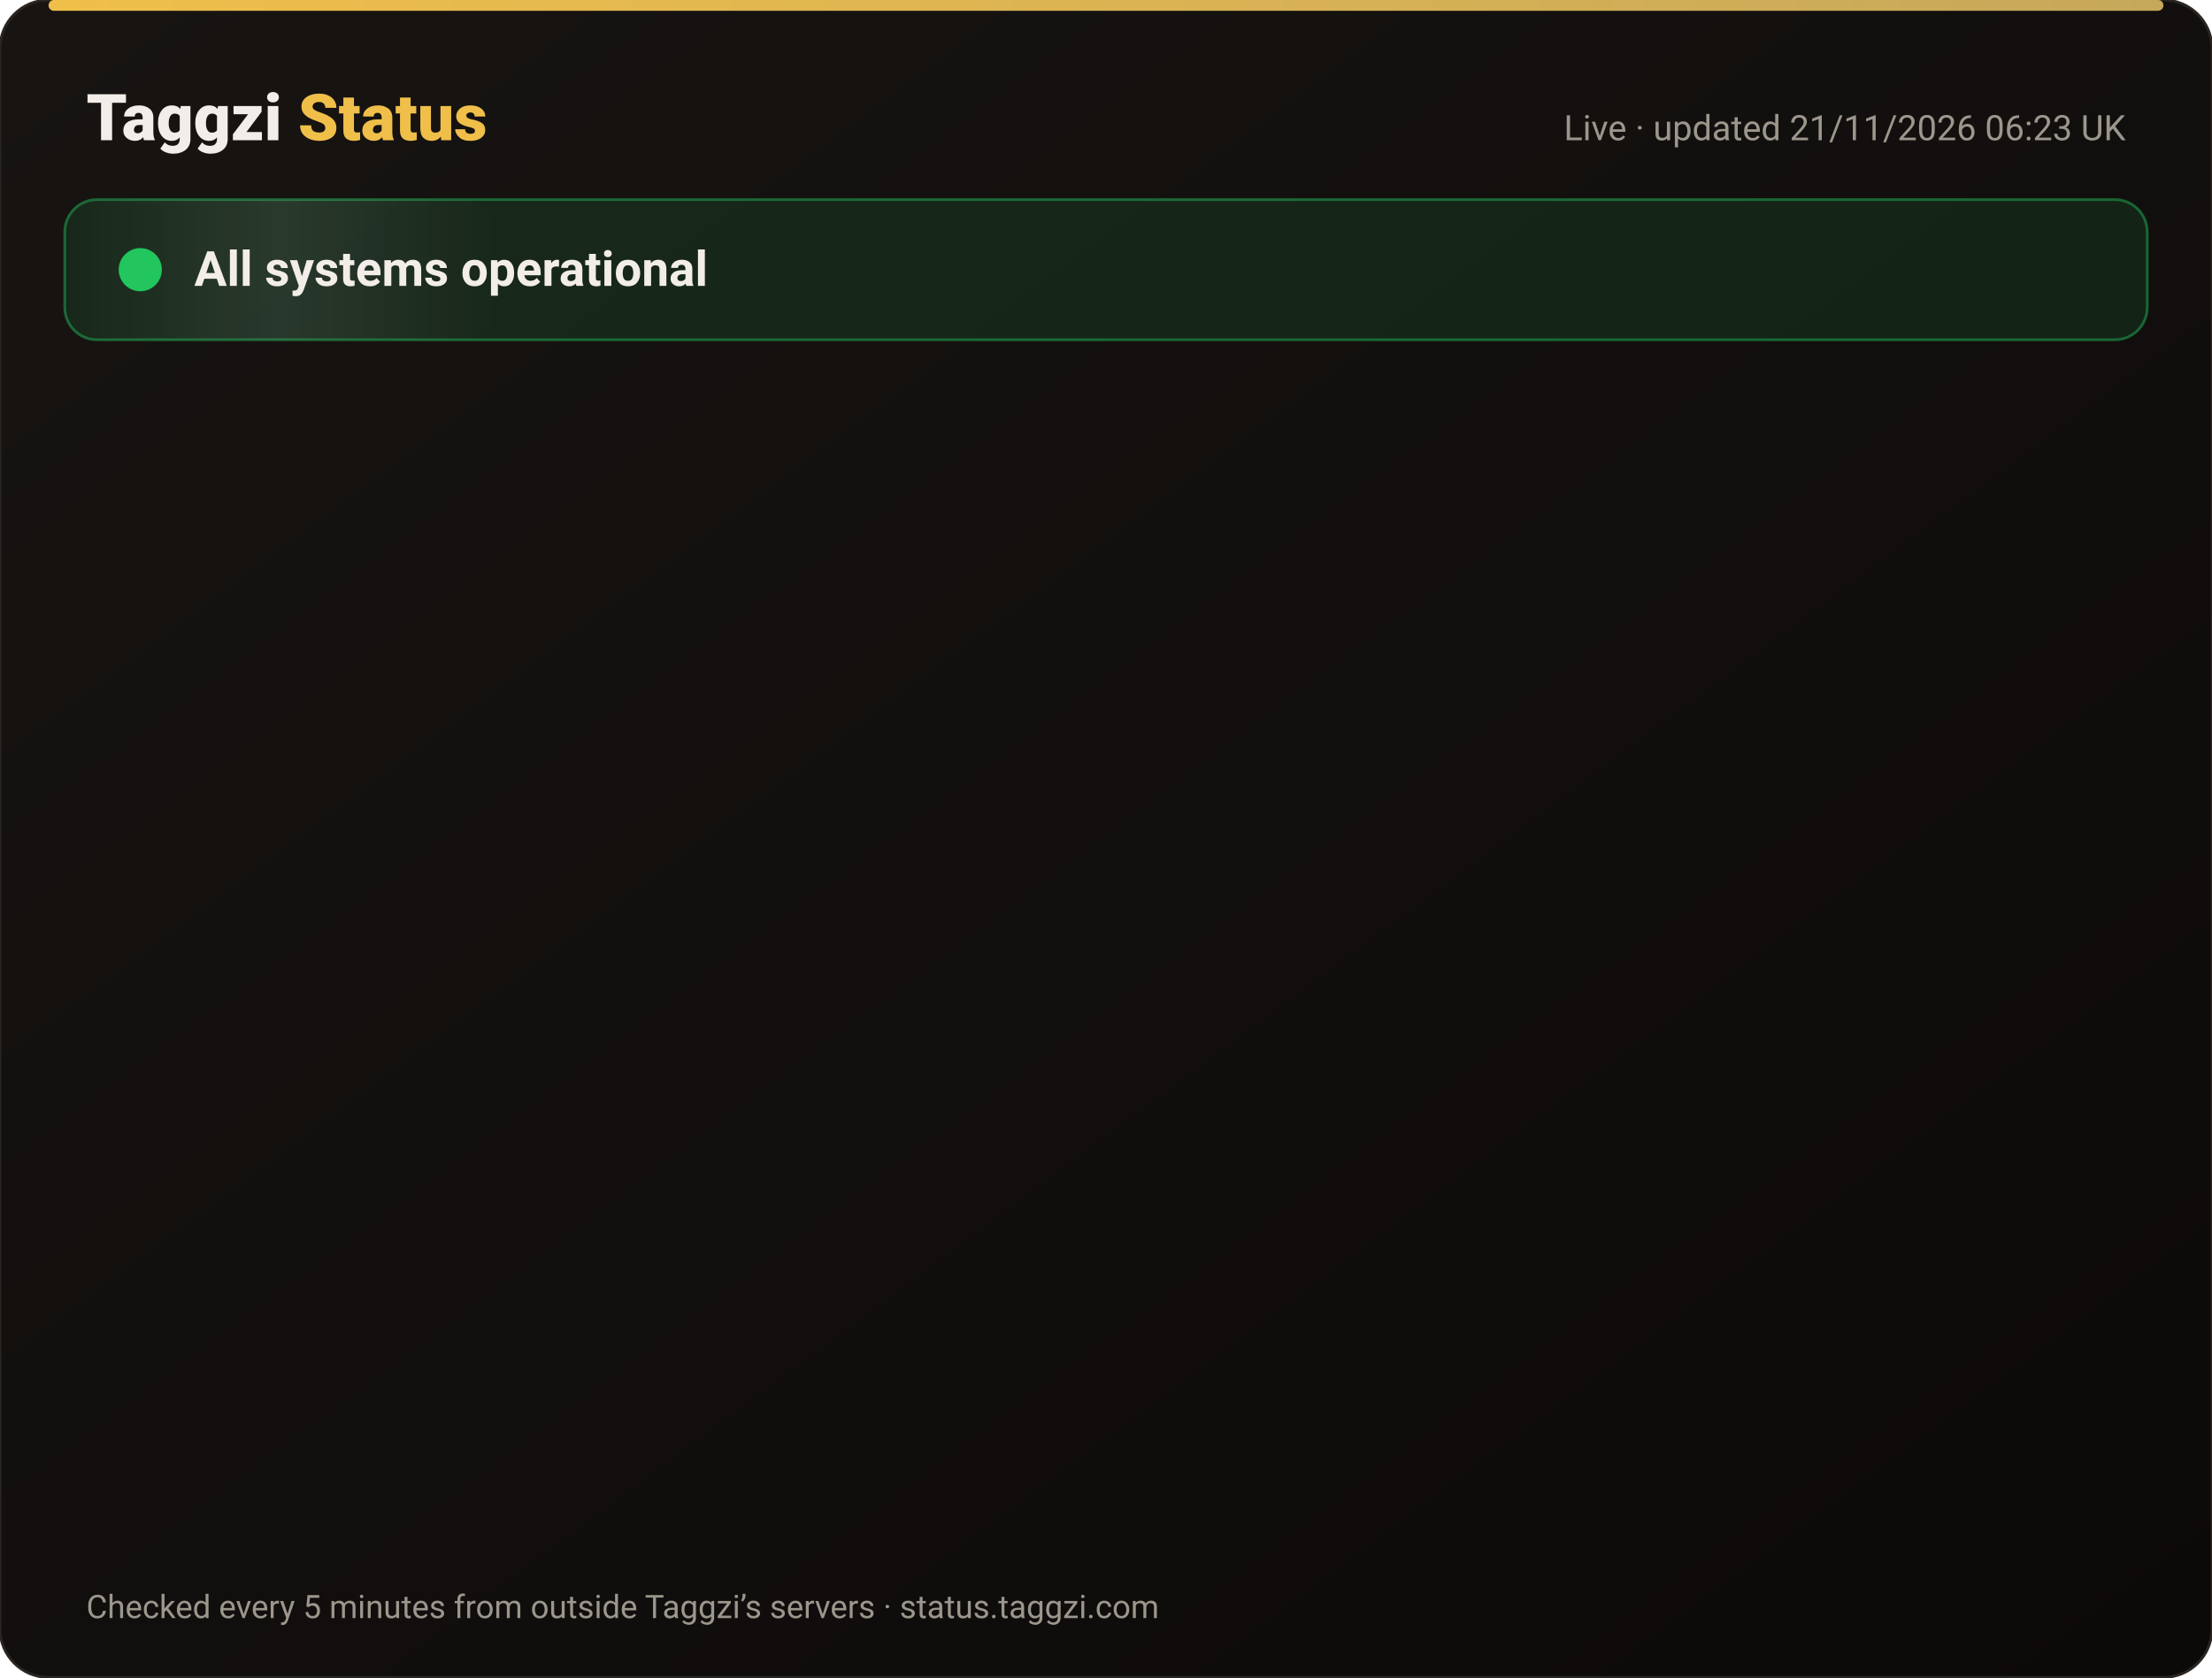
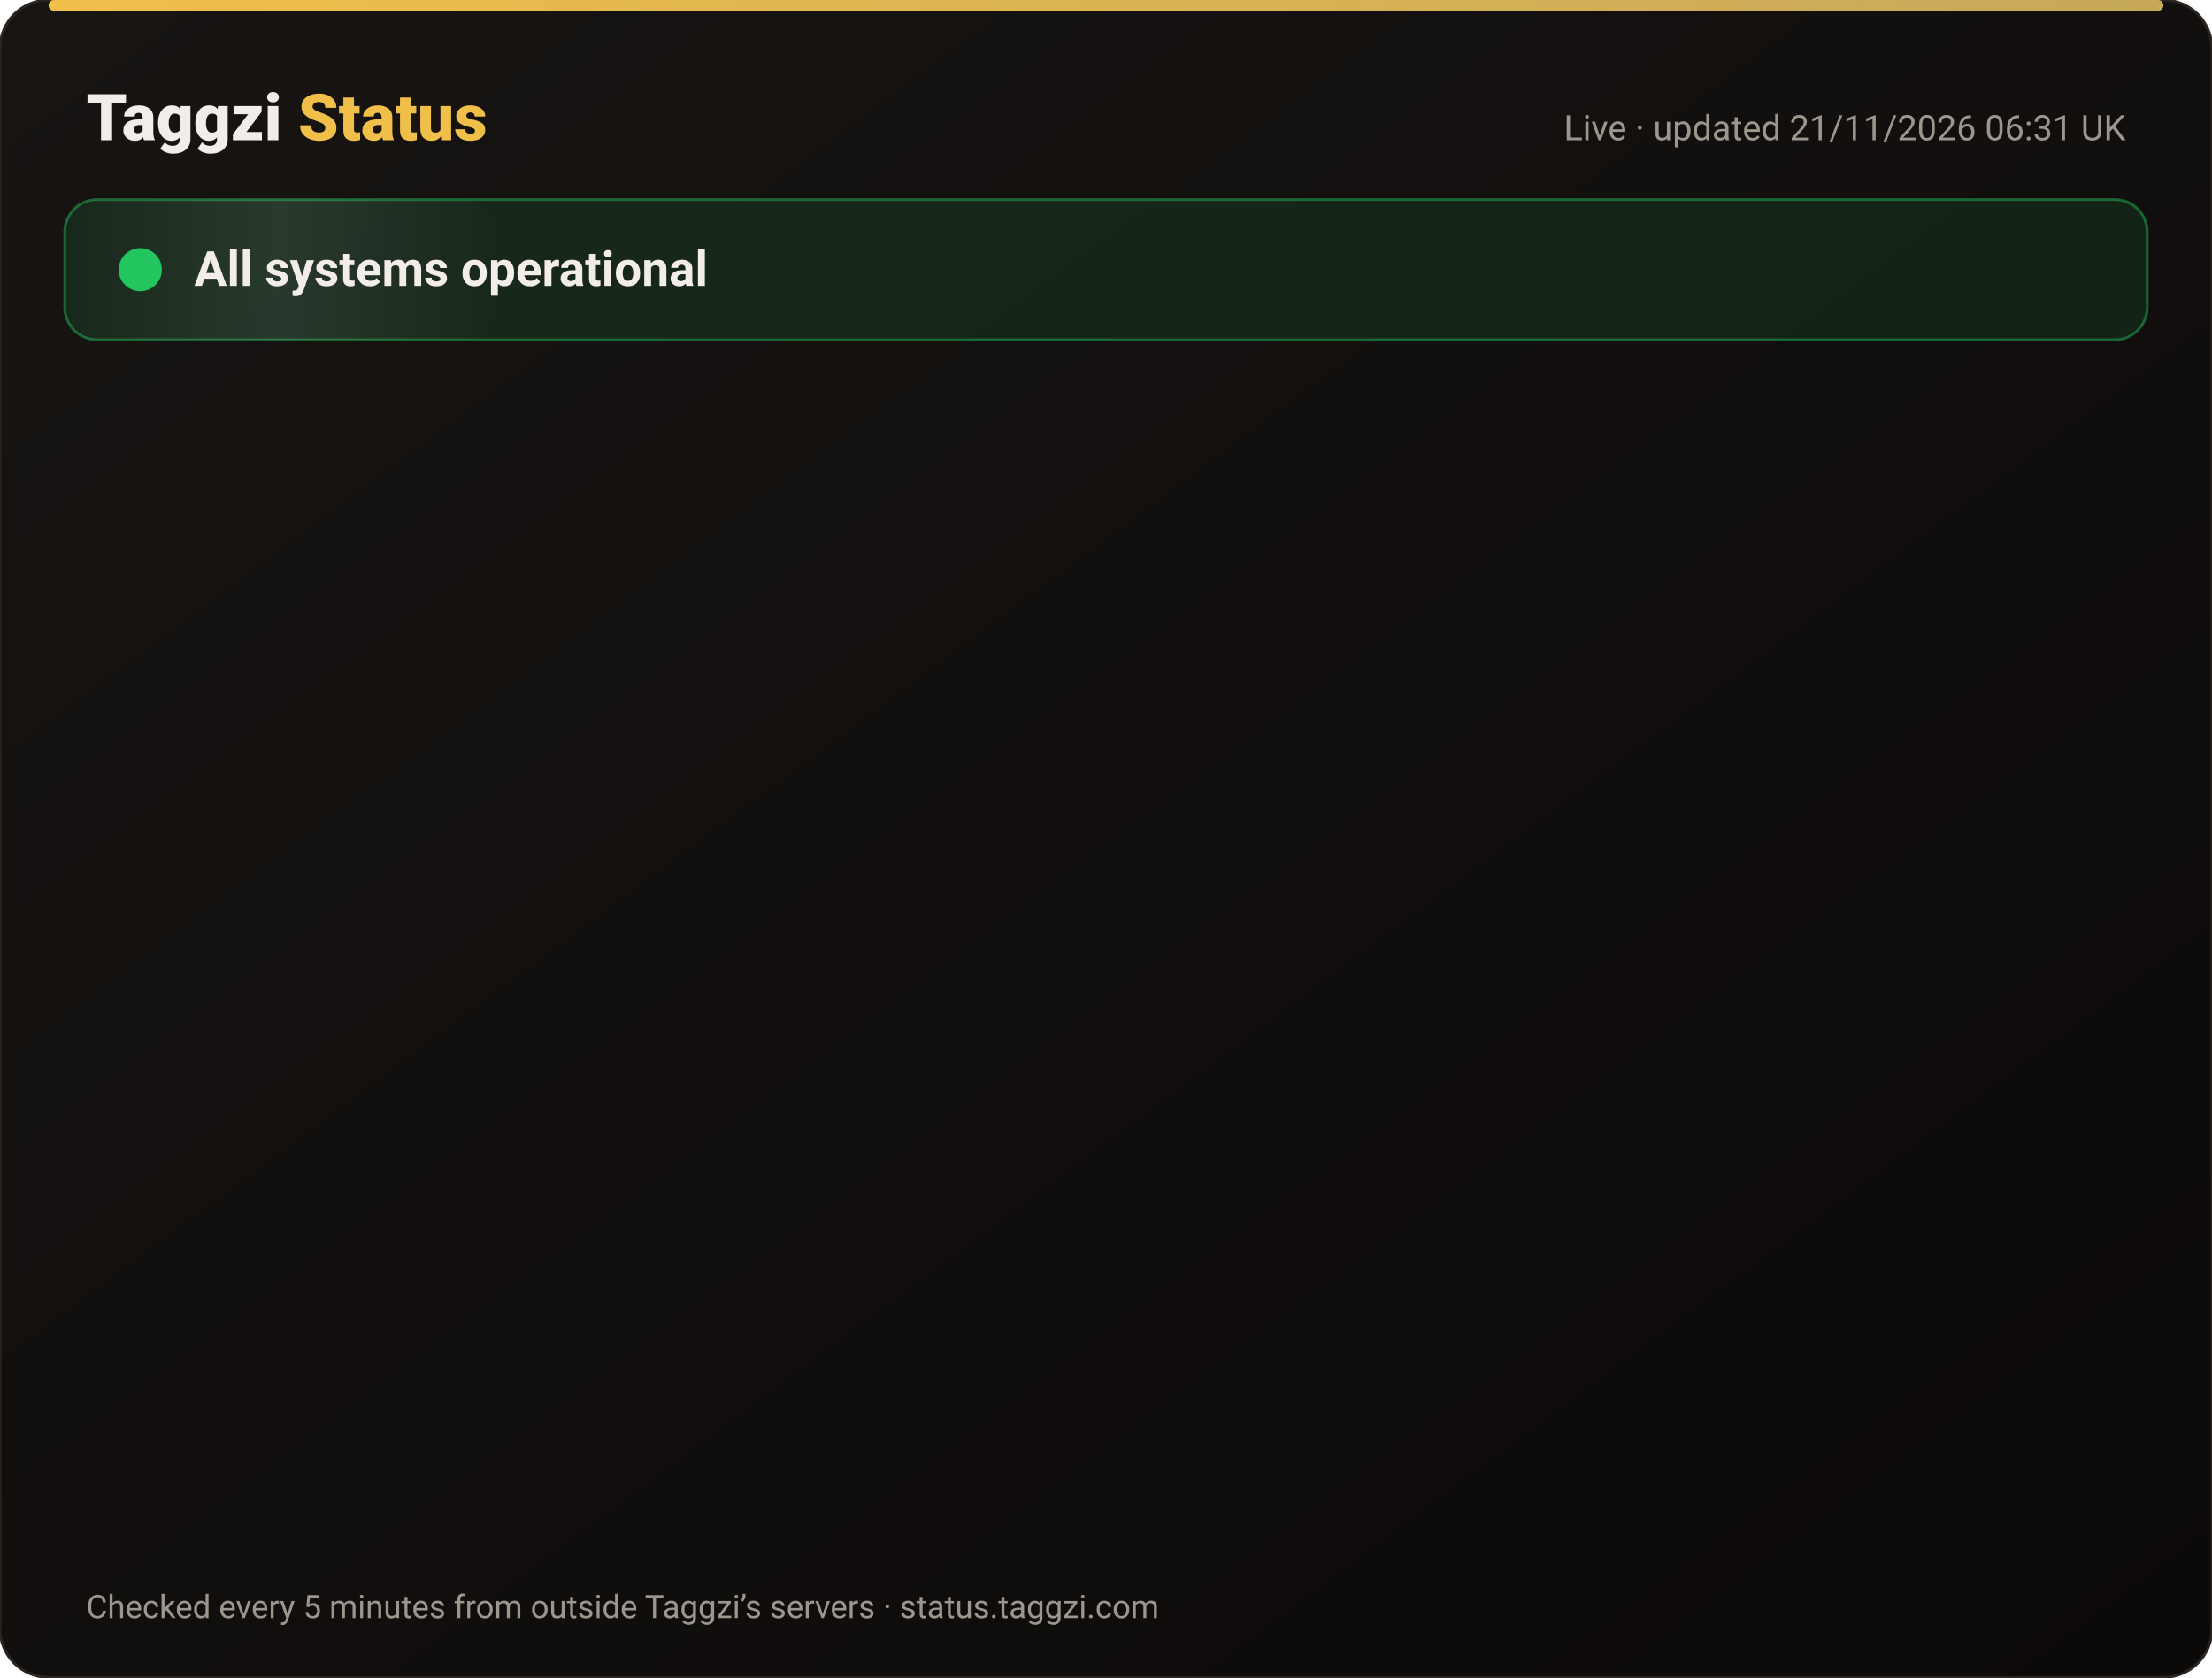
<svg xmlns="http://www.w3.org/2000/svg" width="820" height="622" viewBox="0 0 820 622" font-family="-apple-system,Segoe UI,Roboto,Helvetica,Arial,sans-serif">
  <defs>
    <linearGradient id="bg" x1="0" y1="0" x2="1" y2="1">
      <stop offset="0" stop-color="#171412" />
      <stop offset="1" stop-color="#0C0A09" />
    </linearGradient>
    <linearGradient id="gold" x1="0" x2="1">
      <stop offset="0" stop-color="#F0BF4A" />
      <stop offset="1" stop-color="#c6a85b" />
    </linearGradient>
    <linearGradient id="shine" x1="0" x2="1">
      <stop offset="0" stop-color="#fff" stop-opacity="0" />
      <stop offset=".5" stop-color="#fff" stop-opacity=".08" />
      <stop offset="1" stop-color="#fff" stop-opacity="0" />
    </linearGradient>
  </defs>
  <rect width="820" height="622" rx="18" fill="url(#bg)" stroke="#2a2521" />
  <rect x="18" y="0" width="784" height="4" rx="2" fill="url(#gold)" />
  <text x="32" y="52" font-size="24" font-weight="800" fill="#F2EDE8">Taggzi <tspan fill="#F0BF4A">Status</tspan>
  </text>
-   <text x="788" y="52" font-size="13" fill="#9C968C" text-anchor="end">Live · updated 21/11/2026 06:23 UK</text>
+   <text x="788" y="52" font-size="13" fill="#9C968C" text-anchor="end">Live · updated 21/11/2026 06:31 UK</text>
  <rect x="24" y="74" width="772" height="52" rx="12" fill="#22c55e" fill-opacity=".12" stroke="#22c55e" stroke-opacity=".45" />
  <rect x="24" y="74" width="160" height="52" rx="12" fill="url(#shine)">
    <animate attributeName="x" from="-160" to="820" dur="4s" repeatCount="indefinite" />
  </rect>
  <circle cx="52" cy="100" r="7" fill="#22c55e" />
  <circle cx="52" cy="100" r="7" fill="none" stroke="#22c55e" stroke-width="2">
    <animate attributeName="r" values="7;15;7" dur="2s" repeatCount="indefinite" />
    <animate attributeName="opacity" values=".9;0;.9" dur="2s" repeatCount="indefinite" />
  </circle>
  <text x="72" y="106" font-size="18" font-weight="700" fill="#F2EDE8">All systems operational</text>
  <g opacity="0">
    <animate attributeName="opacity" from="0" to="1" begin="0.00s" dur=".6s" fill="freeze" />
    <line x1="32" y1="188" x2="788" y2="188" stroke="#2a2521" />
    <circle cx="44" cy="166" r="6" fill="#22c55e">
      <animate attributeName="opacity" values="1;.45;1" dur="2.4s" begin="0.00s" repeatCount="indefinite" />
    </circle>
    <text x="62" y="171" font-size="15" font-weight="650" fill="#F2EDE8">Website</text>
    <text x="630" y="171" font-size="13" fill="#9C968C" text-anchor="end">99.97% uptime</text>
    <rect x="648" y="154" width="140" height="24" rx="12" fill="#22c55e" fill-opacity=".14" stroke="#22c55e" stroke-opacity=".5" />
    <text x="718" y="171" font-size="12" font-weight="700" fill="#22c55e" text-anchor="middle">Operational</text>
  </g>
  <g opacity="0">
    <animate attributeName="opacity" from="0" to="1" begin="0.15s" dur=".6s" fill="freeze" />
    <line x1="32" y1="234" x2="788" y2="234" stroke="#2a2521" />
    <circle cx="44" cy="212" r="6" fill="#22c55e">
      <animate attributeName="opacity" values="1;.45;1" dur="2.4s" begin="0.15s" repeatCount="indefinite" />
    </circle>
    <text x="62" y="217" font-size="15" font-weight="650" fill="#F2EDE8">Tag scans</text>
    <text x="630" y="217" font-size="13" fill="#9C968C" text-anchor="end">99.97% uptime</text>
    <rect x="648" y="200" width="140" height="24" rx="12" fill="#22c55e" fill-opacity=".14" stroke="#22c55e" stroke-opacity=".5" />
    <text x="718" y="217" font-size="12" font-weight="700" fill="#22c55e" text-anchor="middle">Operational</text>
  </g>
  <g opacity="0">
    <animate attributeName="opacity" from="0" to="1" begin="0.30s" dur=".6s" fill="freeze" />
    <line x1="32" y1="280" x2="788" y2="280" stroke="#2a2521" />
    <circle cx="44" cy="258" r="6" fill="#22c55e">
      <animate attributeName="opacity" values="1;.45;1" dur="2.4s" begin="0.30s" repeatCount="indefinite" />
    </circle>
    <text x="62" y="263" font-size="15" font-weight="650" fill="#F2EDE8">Manual tag lookup</text>
    <text x="630" y="263" font-size="13" fill="#9C968C" text-anchor="end">99.97% uptime</text>
    <rect x="648" y="246" width="140" height="24" rx="12" fill="#22c55e" fill-opacity=".14" stroke="#22c55e" stroke-opacity=".5" />
    <text x="718" y="263" font-size="12" font-weight="700" fill="#22c55e" text-anchor="middle">Operational</text>
  </g>
  <g opacity="0">
    <animate attributeName="opacity" from="0" to="1" begin="0.45s" dur=".6s" fill="freeze" />
    <line x1="32" y1="326" x2="788" y2="326" stroke="#2a2521" />
    <circle cx="44" cy="304" r="6" fill="#22c55e">
      <animate attributeName="opacity" values="1;.45;1" dur="2.4s" begin="0.45s" repeatCount="indefinite" />
    </circle>
    <text x="62" y="309" font-size="15" font-weight="650" fill="#F2EDE8">App &amp; login</text>
    <text x="630" y="309" font-size="13" fill="#9C968C" text-anchor="end">99.97% uptime</text>
    <rect x="648" y="292" width="140" height="24" rx="12" fill="#22c55e" fill-opacity=".14" stroke="#22c55e" stroke-opacity=".5" />
    <text x="718" y="309" font-size="12" font-weight="700" fill="#22c55e" text-anchor="middle">Operational</text>
  </g>
  <g opacity="0">
    <animate attributeName="opacity" from="0" to="1" begin="0.60s" dur=".6s" fill="freeze" />
    <line x1="32" y1="372" x2="788" y2="372" stroke="#2a2521" />
    <circle cx="44" cy="350" r="6" fill="#22c55e">
      <animate attributeName="opacity" values="1;.45;1" dur="2.4s" begin="0.60s" repeatCount="indefinite" />
    </circle>
    <text x="62" y="355" font-size="15" font-weight="650" fill="#F2EDE8">Community alerts</text>
    <text x="630" y="355" font-size="13" fill="#9C968C" text-anchor="end">99.97% uptime</text>
    <rect x="648" y="338" width="140" height="24" rx="12" fill="#22c55e" fill-opacity=".14" stroke="#22c55e" stroke-opacity=".5" />
    <text x="718" y="355" font-size="12" font-weight="700" fill="#22c55e" text-anchor="middle">Operational</text>
  </g>
  <g opacity="0">
    <animate attributeName="opacity" from="0" to="1" begin="0.75s" dur=".6s" fill="freeze" />
    <line x1="32" y1="418" x2="788" y2="418" stroke="#2a2521" />
    <circle cx="44" cy="396" r="6" fill="#22c55e">
      <animate attributeName="opacity" values="1;.45;1" dur="2.4s" begin="0.75s" repeatCount="indefinite" />
    </circle>
    <text x="62" y="401" font-size="15" font-weight="650" fill="#F2EDE8">Private calling</text>
    <text x="630" y="401" font-size="13" fill="#9C968C" text-anchor="end">99.97% uptime</text>
    <rect x="648" y="384" width="140" height="24" rx="12" fill="#22c55e" fill-opacity=".14" stroke="#22c55e" stroke-opacity=".5" />
    <text x="718" y="401" font-size="12" font-weight="700" fill="#22c55e" text-anchor="middle">Operational</text>
  </g>
  <g opacity="0">
    <animate attributeName="opacity" from="0" to="1" begin="0.90s" dur=".6s" fill="freeze" />
    <line x1="32" y1="464" x2="788" y2="464" stroke="#2a2521" />
    <circle cx="44" cy="442" r="6" fill="#22c55e">
      <animate attributeName="opacity" values="1;.45;1" dur="2.4s" begin="0.90s" repeatCount="indefinite" />
    </circle>
    <text x="62" y="447" font-size="15" font-weight="650" fill="#F2EDE8">Payments</text>
    <text x="630" y="447" font-size="13" fill="#9C968C" text-anchor="end">99.97% uptime</text>
    <rect x="648" y="430" width="140" height="24" rx="12" fill="#22c55e" fill-opacity=".14" stroke="#22c55e" stroke-opacity=".5" />
    <text x="718" y="447" font-size="12" font-weight="700" fill="#22c55e" text-anchor="middle">Operational</text>
  </g>
  <g opacity="0">
    <animate attributeName="opacity" from="0" to="1" begin="1.05s" dur=".6s" fill="freeze" />
    <line x1="32" y1="510" x2="788" y2="510" stroke="#2a2521" />
    <circle cx="44" cy="488" r="6" fill="#22c55e">
      <animate attributeName="opacity" values="1;.45;1" dur="2.4s" begin="1.05s" repeatCount="indefinite" />
    </circle>
    <text x="62" y="493" font-size="15" font-weight="650" fill="#F2EDE8">Email &amp; support</text>
    <text x="630" y="493" font-size="13" fill="#9C968C" text-anchor="end">99.97% uptime</text>
    <rect x="648" y="476" width="140" height="24" rx="12" fill="#22c55e" fill-opacity=".14" stroke="#22c55e" stroke-opacity=".5" />
    <text x="718" y="493" font-size="12" font-weight="700" fill="#22c55e" text-anchor="middle">Operational</text>
  </g>
  <g opacity="0">
    <animate attributeName="opacity" from="0" to="1" begin="1.20s" dur=".6s" fill="freeze" />
    <line x1="32" y1="556" x2="788" y2="556" stroke="#2a2521" />
    <circle cx="44" cy="534" r="6" fill="#22c55e">
      <animate attributeName="opacity" values="1;.45;1" dur="2.4s" begin="1.20s" repeatCount="indefinite" />
    </circle>
    <text x="62" y="539" font-size="15" font-weight="650" fill="#F2EDE8">Secure connection (SSL)</text>
    <text x="630" y="539" font-size="13" fill="#9C968C" text-anchor="end">100.00% uptime</text>
    <rect x="648" y="522" width="140" height="24" rx="12" fill="#22c55e" fill-opacity=".14" stroke="#22c55e" stroke-opacity=".5" />
    <text x="718" y="539" font-size="12" font-weight="700" fill="#22c55e" text-anchor="middle">Operational</text>
  </g>
  <text x="32" y="600" font-size="12" fill="#9C968C">Checked every 5 minutes from outside Taggzi’s servers · status.taggzi.com</text>
</svg>
